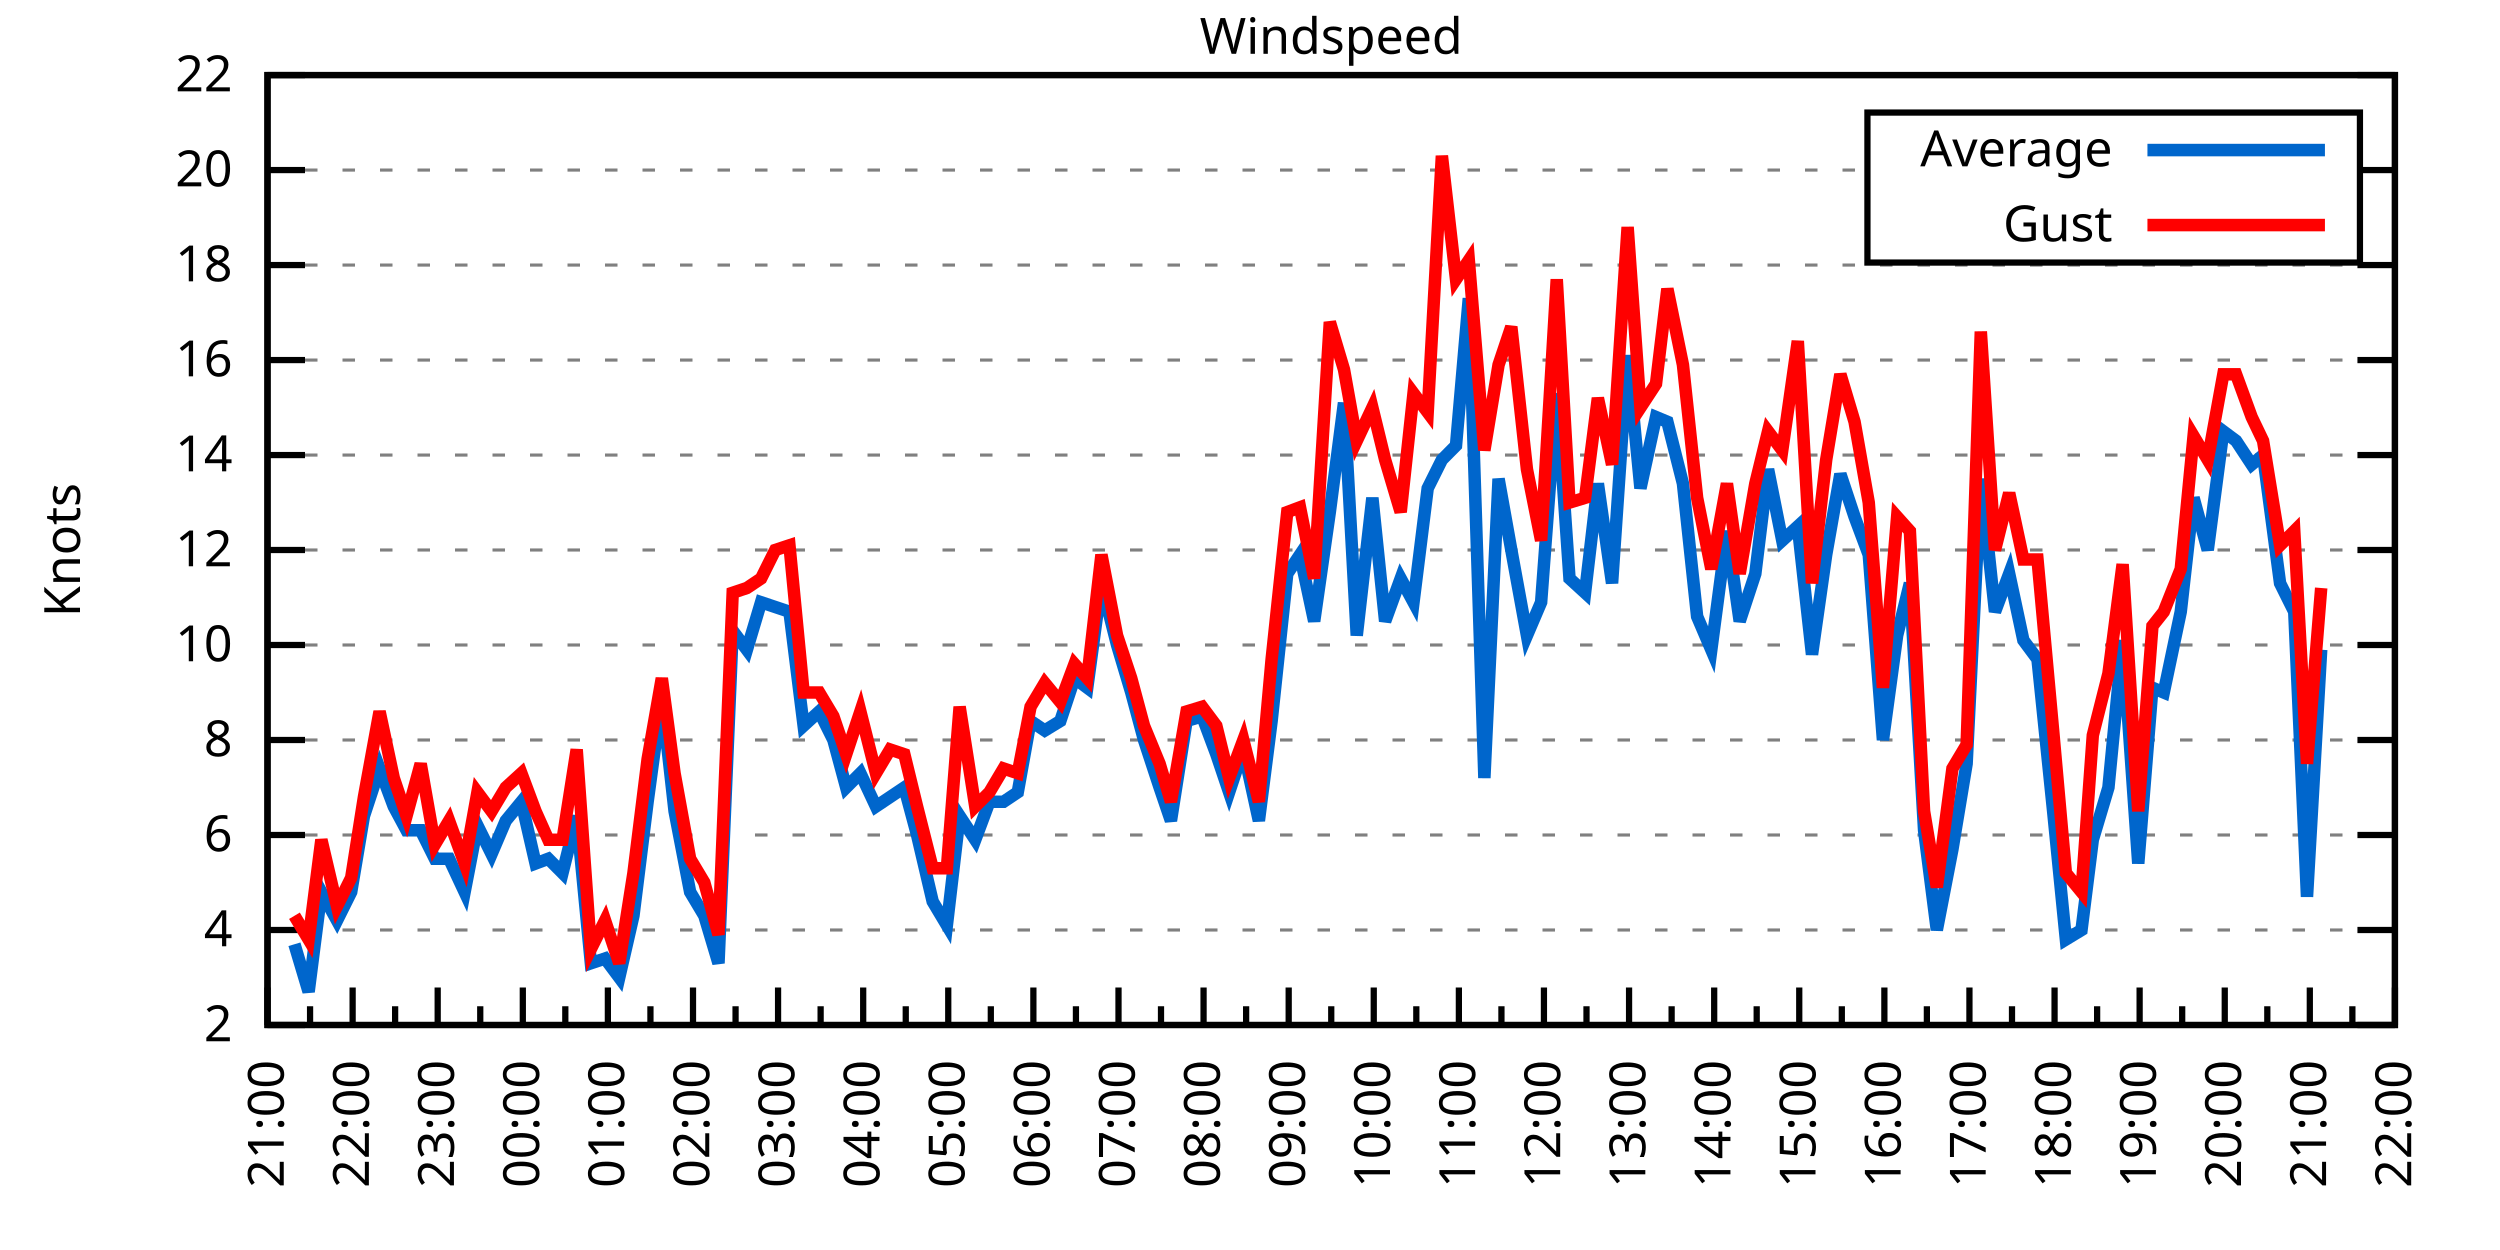
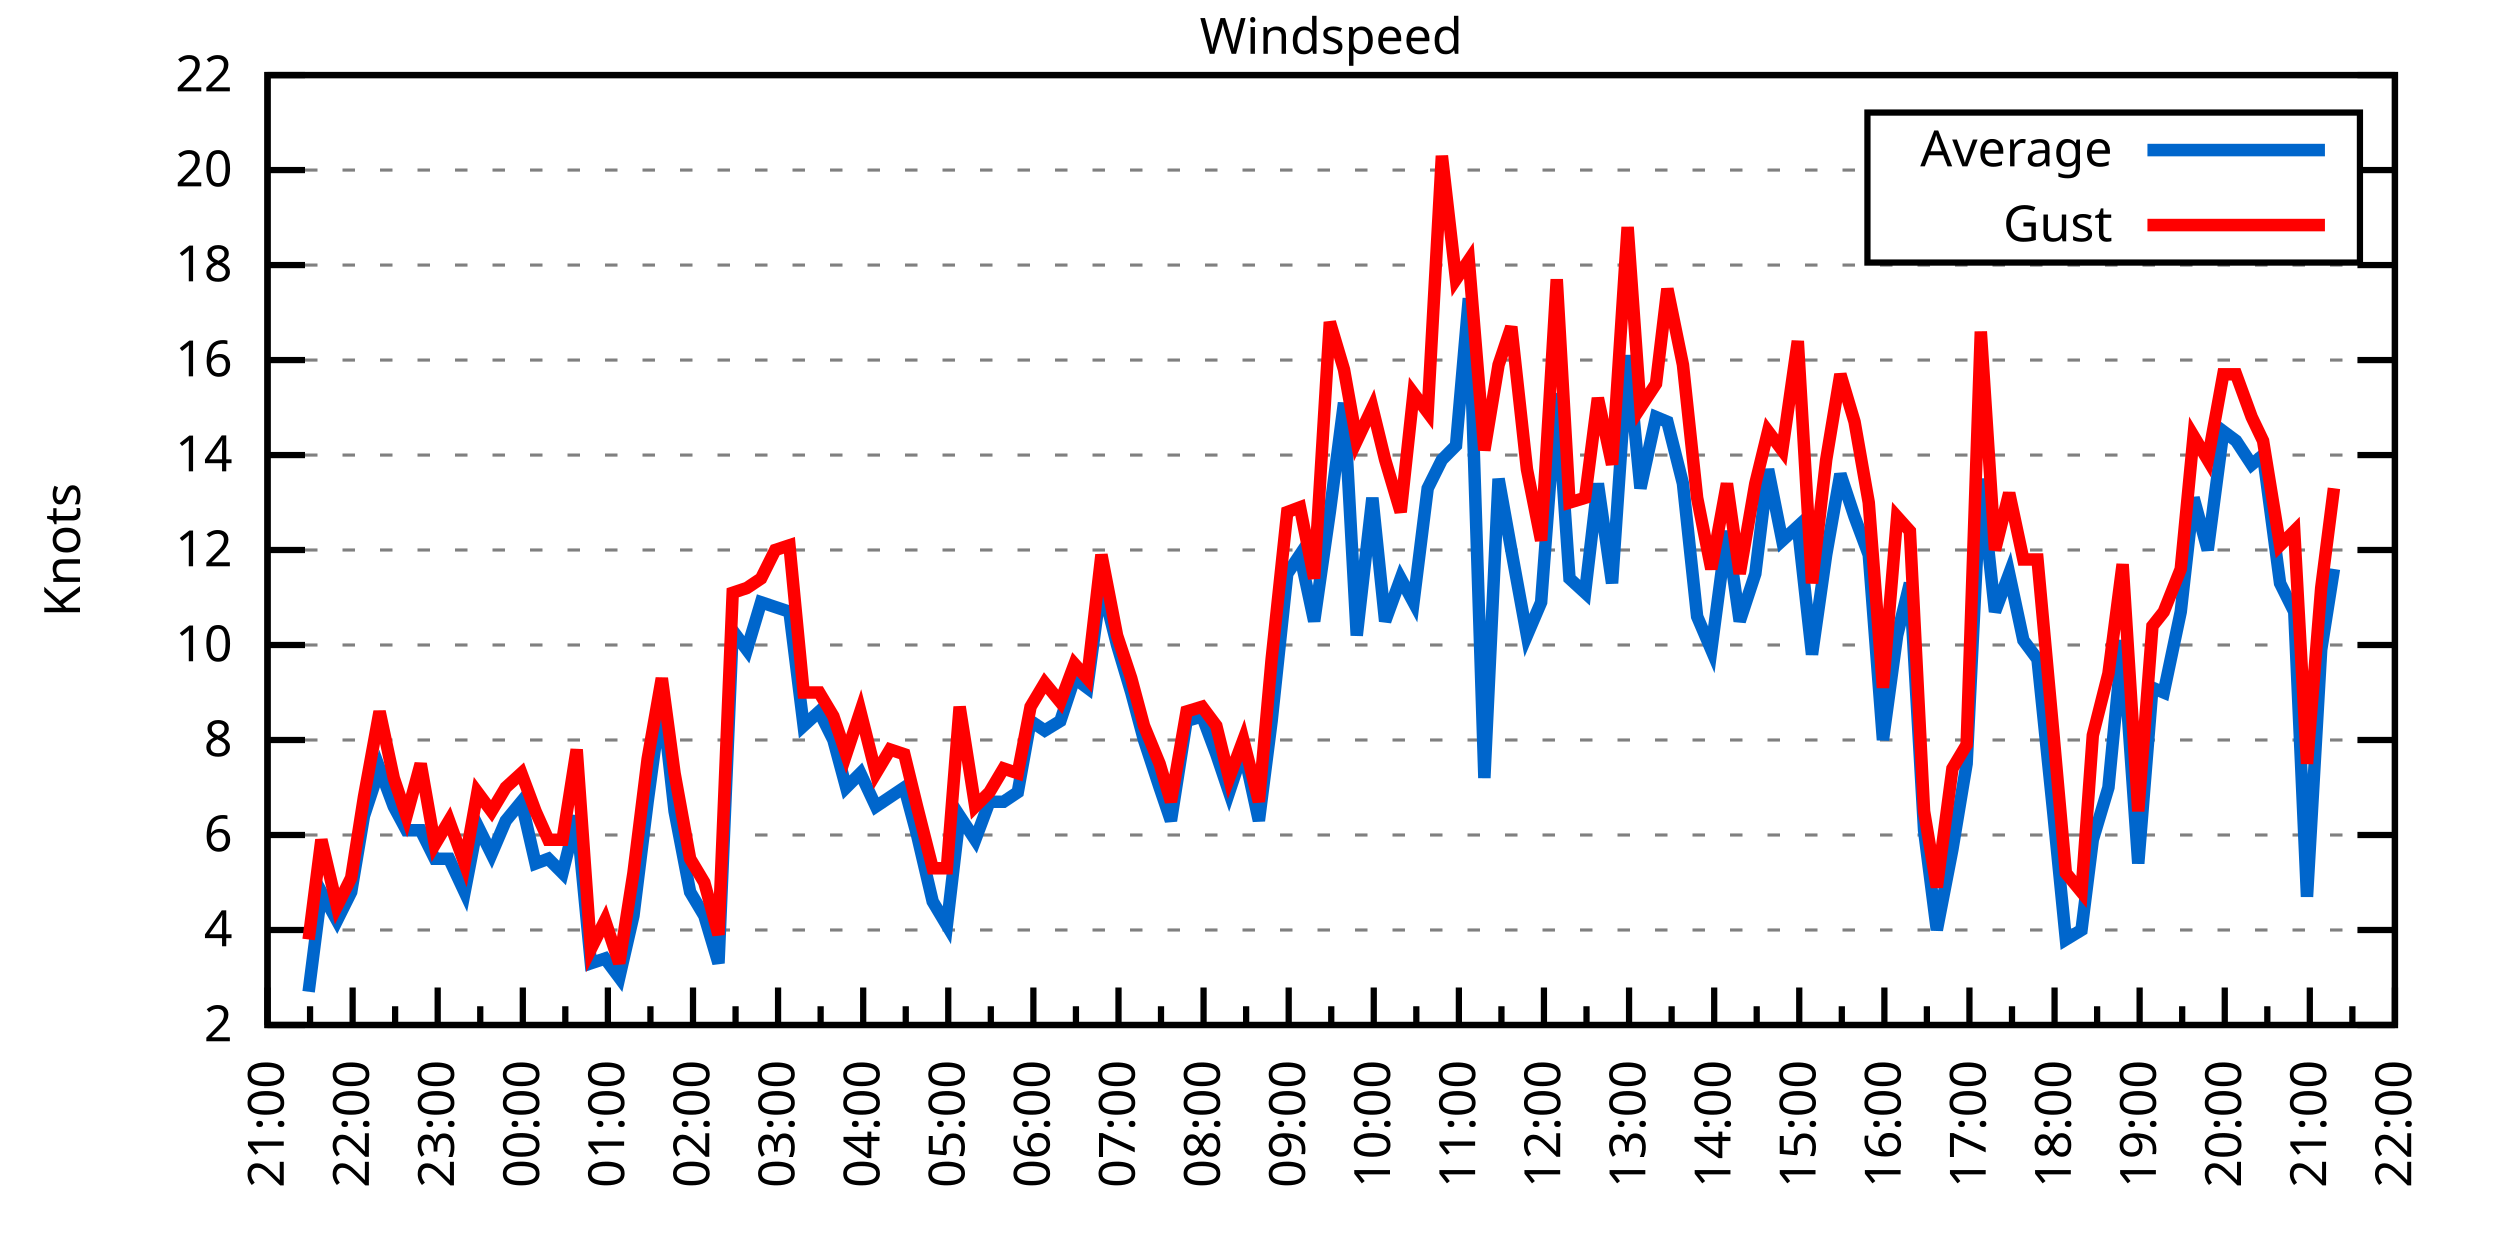
<svg xmlns="http://www.w3.org/2000/svg" xmlns:xlink="http://www.w3.org/1999/xlink" width="400" height="200" viewBox="0 0 400 200">
  <g id="gnuplot_canvas">
    <rect x="0" y="0" width="400" height="200" fill="none" />
    <defs>
      <circle id="gpDot" r="0.5" stroke-width="0.5" stroke="currentColor" />
      <path id="gpPt0" stroke-width="0.333" stroke="currentColor" d="M-1,0 h2 M0,-1 v2" />
      <path id="gpPt1" stroke-width="0.333" stroke="currentColor" d="M-1,-1 L1,1 M1,-1 L-1,1" />
      <path id="gpPt2" stroke-width="0.333" stroke="currentColor" d="M-1,0 L1,0 M0,-1 L0,1 M-1,-1 L1,1 M-1,1 L1,-1" />
      <rect id="gpPt3" stroke-width="0.333" stroke="currentColor" x="-1" y="-1" width="2" height="2" />
      <rect id="gpPt4" stroke-width="0.333" stroke="currentColor" fill="currentColor" x="-1" y="-1" width="2" height="2" />
      <circle id="gpPt5" stroke-width="0.333" stroke="currentColor" cx="0" cy="0" r="1" />
      <use xlink:href="#gpPt5" id="gpPt6" fill="currentColor" stroke="none" />
      <path id="gpPt7" stroke-width="0.333" stroke="currentColor" d="M0,-1.33 L-1.33,0.67 L1.33,0.67 z" />
      <use xlink:href="#gpPt7" id="gpPt8" fill="currentColor" stroke="none" />
      <use xlink:href="#gpPt7" id="gpPt9" stroke="currentColor" transform="rotate(180)" />
      <use xlink:href="#gpPt9" id="gpPt10" fill="currentColor" stroke="none" />
      <use xlink:href="#gpPt3" id="gpPt11" stroke="currentColor" transform="rotate(45)" />
      <use xlink:href="#gpPt11" id="gpPt12" fill="currentColor" stroke="none" />
      <path id="gpPt13" stroke-width="0.333" stroke="currentColor" d="M0,1.330 L1.265,0.411 L0.782,-1.067 L-0.782,-1.076 L-1.265,0.411 z" />
      <use xlink:href="#gpPt13" id="gpPt14" fill="currentColor" stroke="none" />
      <filter id="textbox" filterUnits="objectBoundingBox" x="0" y="0" height="1" width="1">
        <feFlood flood-color="white" flood-opacity="1" result="bgnd" />
        <feComposite in="SourceGraphic" in2="bgnd" operator="atop" />
      </filter>
      <filter id="greybox" filterUnits="objectBoundingBox" x="0" y="0" height="1" width="1">
        <feFlood flood-color="lightgrey" flood-opacity="1" result="grey" />
        <feComposite in="SourceGraphic" in2="grey" operator="atop" />
      </filter>
    </defs>
    <g fill="none" color="white" stroke="currentColor" stroke-width="1.00" stroke-linecap="butt" stroke-linejoin="miter">
</g>
    <g fill="none" color="black" stroke="currentColor" stroke-width="1.00" stroke-linecap="butt" stroke-linejoin="miter">
      <g stroke="none" shape-rendering="crispEdges">
        <polygon fill="rgb(255, 255, 255)" points="42.80,164.00 383.18,164.00 383.18,12.02 42.80,12.02 " />
      </g>
    </g>
    <g fill="none" color="black" stroke="currentColor" stroke-width="1.00" stroke-linecap="butt" stroke-linejoin="miter">
</g>
    <g fill="none" color="black" stroke="black" stroke-width="0.50" stroke-linecap="butt" stroke-linejoin="miter">
</g>
    <g fill="none" color="gray" stroke="currentColor" stroke-width="0.50" stroke-linecap="butt" stroke-linejoin="miter">
      <path stroke="gray" stroke-dasharray="2,4" class="gridline" d="M42.80,164.00 L383.19,164.00  " />
    </g>
    <g fill="none" color="gray" stroke="gray" stroke-width="1.00" stroke-linecap="butt" stroke-linejoin="miter">
</g>
    <g fill="none" color="black" stroke="currentColor" stroke-width="1.00" stroke-linecap="butt" stroke-linejoin="miter">
      <path stroke="black" d="M42.80,164.00 L48.80,164.00 M383.19,164.00 L377.19,164.00  " />
      <g transform="translate(37.20,166.60)" stroke="none" fill="black" font-family="Sans" font-size="8.00" text-anchor="end">
        <text>
          <tspan font-family="Sans"> 2</tspan>
        </text>
      </g>
    </g>
    <g fill="none" color="black" stroke="currentColor" stroke-width="1.00" stroke-linecap="butt" stroke-linejoin="miter">
</g>
    <g fill="none" color="black" stroke="black" stroke-width="0.50" stroke-linecap="butt" stroke-linejoin="miter">
</g>
    <g fill="none" color="gray" stroke="currentColor" stroke-width="0.50" stroke-linecap="butt" stroke-linejoin="miter">
      <path stroke="gray" stroke-dasharray="2,4" class="gridline" d="M42.80,148.80 L383.19,148.80  " />
    </g>
    <g fill="none" color="gray" stroke="gray" stroke-width="1.00" stroke-linecap="butt" stroke-linejoin="miter">
</g>
    <g fill="none" color="black" stroke="currentColor" stroke-width="1.00" stroke-linecap="butt" stroke-linejoin="miter">
      <path stroke="black" d="M42.80,148.80 L48.80,148.80 M383.19,148.80 L377.19,148.80  " />
      <g transform="translate(37.20,151.40)" stroke="none" fill="black" font-family="Sans" font-size="8.00" text-anchor="end">
        <text>
          <tspan font-family="Sans"> 4</tspan>
        </text>
      </g>
    </g>
    <g fill="none" color="black" stroke="currentColor" stroke-width="1.00" stroke-linecap="butt" stroke-linejoin="miter">
</g>
    <g fill="none" color="black" stroke="black" stroke-width="0.50" stroke-linecap="butt" stroke-linejoin="miter">
</g>
    <g fill="none" color="gray" stroke="currentColor" stroke-width="0.50" stroke-linecap="butt" stroke-linejoin="miter">
      <path stroke="gray" stroke-dasharray="2,4" class="gridline" d="M42.80,133.60 L383.19,133.60  " />
    </g>
    <g fill="none" color="gray" stroke="gray" stroke-width="1.00" stroke-linecap="butt" stroke-linejoin="miter">
</g>
    <g fill="none" color="black" stroke="currentColor" stroke-width="1.00" stroke-linecap="butt" stroke-linejoin="miter">
      <path stroke="black" d="M42.80,133.60 L48.80,133.60 M383.19,133.60 L377.19,133.60  " />
      <g transform="translate(37.20,136.20)" stroke="none" fill="black" font-family="Sans" font-size="8.00" text-anchor="end">
        <text>
          <tspan font-family="Sans"> 6</tspan>
        </text>
      </g>
    </g>
    <g fill="none" color="black" stroke="currentColor" stroke-width="1.00" stroke-linecap="butt" stroke-linejoin="miter">
</g>
    <g fill="none" color="black" stroke="black" stroke-width="0.50" stroke-linecap="butt" stroke-linejoin="miter">
</g>
    <g fill="none" color="gray" stroke="currentColor" stroke-width="0.50" stroke-linecap="butt" stroke-linejoin="miter">
      <path stroke="gray" stroke-dasharray="2,4" class="gridline" d="M42.80,118.40 L383.19,118.40  " />
    </g>
    <g fill="none" color="gray" stroke="gray" stroke-width="1.00" stroke-linecap="butt" stroke-linejoin="miter">
</g>
    <g fill="none" color="black" stroke="currentColor" stroke-width="1.00" stroke-linecap="butt" stroke-linejoin="miter">
      <path stroke="black" d="M42.80,118.40 L48.80,118.40 M383.19,118.40 L377.19,118.40  " />
      <g transform="translate(37.20,121.00)" stroke="none" fill="black" font-family="Sans" font-size="8.00" text-anchor="end">
        <text>
          <tspan font-family="Sans"> 8</tspan>
        </text>
      </g>
    </g>
    <g fill="none" color="black" stroke="currentColor" stroke-width="1.00" stroke-linecap="butt" stroke-linejoin="miter">
</g>
    <g fill="none" color="black" stroke="black" stroke-width="0.50" stroke-linecap="butt" stroke-linejoin="miter">
</g>
    <g fill="none" color="gray" stroke="currentColor" stroke-width="0.50" stroke-linecap="butt" stroke-linejoin="miter">
      <path stroke="gray" stroke-dasharray="2,4" class="gridline" d="M42.80,103.20 L383.19,103.20  " />
    </g>
    <g fill="none" color="gray" stroke="gray" stroke-width="1.00" stroke-linecap="butt" stroke-linejoin="miter">
</g>
    <g fill="none" color="black" stroke="currentColor" stroke-width="1.00" stroke-linecap="butt" stroke-linejoin="miter">
      <path stroke="black" d="M42.80,103.20 L48.80,103.20 M383.19,103.20 L377.19,103.20  " />
      <g transform="translate(37.20,105.80)" stroke="none" fill="black" font-family="Sans" font-size="8.00" text-anchor="end">
        <text>
          <tspan font-family="Sans"> 10</tspan>
        </text>
      </g>
    </g>
    <g fill="none" color="black" stroke="currentColor" stroke-width="1.00" stroke-linecap="butt" stroke-linejoin="miter">
</g>
    <g fill="none" color="black" stroke="black" stroke-width="0.50" stroke-linecap="butt" stroke-linejoin="miter">
</g>
    <g fill="none" color="gray" stroke="currentColor" stroke-width="0.50" stroke-linecap="butt" stroke-linejoin="miter">
      <path stroke="gray" stroke-dasharray="2,4" class="gridline" d="M42.80,88.00 L383.19,88.00  " />
    </g>
    <g fill="none" color="gray" stroke="gray" stroke-width="1.00" stroke-linecap="butt" stroke-linejoin="miter">
</g>
    <g fill="none" color="black" stroke="currentColor" stroke-width="1.00" stroke-linecap="butt" stroke-linejoin="miter">
      <path stroke="black" d="M42.80,88.00 L48.80,88.00 M383.19,88.00 L377.19,88.00  " />
      <g transform="translate(37.20,90.60)" stroke="none" fill="black" font-family="Sans" font-size="8.00" text-anchor="end">
        <text>
          <tspan font-family="Sans"> 12</tspan>
        </text>
      </g>
    </g>
    <g fill="none" color="black" stroke="currentColor" stroke-width="1.00" stroke-linecap="butt" stroke-linejoin="miter">
</g>
    <g fill="none" color="black" stroke="black" stroke-width="0.50" stroke-linecap="butt" stroke-linejoin="miter">
</g>
    <g fill="none" color="gray" stroke="currentColor" stroke-width="0.50" stroke-linecap="butt" stroke-linejoin="miter">
      <path stroke="gray" stroke-dasharray="2,4" class="gridline" d="M42.80,72.81 L383.19,72.81  " />
    </g>
    <g fill="none" color="gray" stroke="gray" stroke-width="1.00" stroke-linecap="butt" stroke-linejoin="miter">
</g>
    <g fill="none" color="black" stroke="currentColor" stroke-width="1.00" stroke-linecap="butt" stroke-linejoin="miter">
      <path stroke="black" d="M42.80,72.81 L48.80,72.81 M383.19,72.81 L377.19,72.81  " />
      <g transform="translate(37.20,75.41)" stroke="none" fill="black" font-family="Sans" font-size="8.00" text-anchor="end">
        <text>
          <tspan font-family="Sans"> 14</tspan>
        </text>
      </g>
    </g>
    <g fill="none" color="black" stroke="currentColor" stroke-width="1.00" stroke-linecap="butt" stroke-linejoin="miter">
</g>
    <g fill="none" color="black" stroke="black" stroke-width="0.50" stroke-linecap="butt" stroke-linejoin="miter">
</g>
    <g fill="none" color="gray" stroke="currentColor" stroke-width="0.50" stroke-linecap="butt" stroke-linejoin="miter">
      <path stroke="gray" stroke-dasharray="2,4" class="gridline" d="M42.80,57.61 L383.19,57.61  " />
    </g>
    <g fill="none" color="gray" stroke="gray" stroke-width="1.00" stroke-linecap="butt" stroke-linejoin="miter">
</g>
    <g fill="none" color="black" stroke="currentColor" stroke-width="1.00" stroke-linecap="butt" stroke-linejoin="miter">
      <path stroke="black" d="M42.80,57.61 L48.80,57.61 M383.19,57.61 L377.19,57.61  " />
      <g transform="translate(37.20,60.21)" stroke="none" fill="black" font-family="Sans" font-size="8.00" text-anchor="end">
        <text>
          <tspan font-family="Sans"> 16</tspan>
        </text>
      </g>
    </g>
    <g fill="none" color="black" stroke="currentColor" stroke-width="1.00" stroke-linecap="butt" stroke-linejoin="miter">
</g>
    <g fill="none" color="black" stroke="black" stroke-width="0.50" stroke-linecap="butt" stroke-linejoin="miter">
</g>
    <g fill="none" color="gray" stroke="currentColor" stroke-width="0.50" stroke-linecap="butt" stroke-linejoin="miter">
      <path stroke="gray" stroke-dasharray="2,4" class="gridline" d="M42.80,42.41 L383.19,42.41  " />
    </g>
    <g fill="none" color="gray" stroke="gray" stroke-width="1.00" stroke-linecap="butt" stroke-linejoin="miter">
</g>
    <g fill="none" color="black" stroke="currentColor" stroke-width="1.00" stroke-linecap="butt" stroke-linejoin="miter">
      <path stroke="black" d="M42.80,42.41 L48.80,42.41 M383.19,42.41 L377.19,42.41  " />
      <g transform="translate(37.20,45.01)" stroke="none" fill="black" font-family="Sans" font-size="8.00" text-anchor="end">
        <text>
          <tspan font-family="Sans"> 18</tspan>
        </text>
      </g>
    </g>
    <g fill="none" color="black" stroke="currentColor" stroke-width="1.00" stroke-linecap="butt" stroke-linejoin="miter">
</g>
    <g fill="none" color="black" stroke="black" stroke-width="0.50" stroke-linecap="butt" stroke-linejoin="miter">
</g>
    <g fill="none" color="gray" stroke="currentColor" stroke-width="0.50" stroke-linecap="butt" stroke-linejoin="miter">
      <path stroke="gray" stroke-dasharray="2,4" class="gridline" d="M42.80,27.21 L298.79,27.21 M377.59,27.21 L383.19,27.21  " />
    </g>
    <g fill="none" color="gray" stroke="gray" stroke-width="1.00" stroke-linecap="butt" stroke-linejoin="miter">
</g>
    <g fill="none" color="black" stroke="currentColor" stroke-width="1.00" stroke-linecap="butt" stroke-linejoin="miter">
      <path stroke="black" d="M42.80,27.21 L48.80,27.21 M383.19,27.21 L377.19,27.21  " />
      <g transform="translate(37.20,29.81)" stroke="none" fill="black" font-family="Sans" font-size="8.00" text-anchor="end">
        <text>
          <tspan font-family="Sans"> 20</tspan>
        </text>
      </g>
    </g>
    <g fill="none" color="black" stroke="currentColor" stroke-width="1.00" stroke-linecap="butt" stroke-linejoin="miter">
</g>
    <g fill="none" color="black" stroke="black" stroke-width="0.50" stroke-linecap="butt" stroke-linejoin="miter">
</g>
    <g fill="none" color="gray" stroke="currentColor" stroke-width="0.50" stroke-linecap="butt" stroke-linejoin="miter">
      <path stroke="gray" stroke-dasharray="2,4" class="gridline" d="M42.80,12.01 L383.19,12.01  " />
    </g>
    <g fill="none" color="gray" stroke="gray" stroke-width="1.00" stroke-linecap="butt" stroke-linejoin="miter">
</g>
    <g fill="none" color="black" stroke="currentColor" stroke-width="1.00" stroke-linecap="butt" stroke-linejoin="miter">
      <path stroke="black" d="M42.80,12.01 L48.80,12.01 M383.19,12.01 L377.19,12.01  " />
      <g transform="translate(37.20,14.61)" stroke="none" fill="black" font-family="Sans" font-size="8.00" text-anchor="end">
        <text>
          <tspan font-family="Sans"> 22</tspan>
        </text>
      </g>
    </g>
    <g fill="none" color="black" stroke="currentColor" stroke-width="1.00" stroke-linecap="butt" stroke-linejoin="miter">
      <path stroke="black" d="M42.80,164.00 L42.80,158.00  " />
      <g transform="translate(45.40,169.60) rotate(270)" stroke="none" fill="black" font-family="Sans" font-size="8.00" text-anchor="end">
        <text>
          <tspan font-family="Sans">21:00</tspan>
        </text>
      </g>
    </g>
    <g fill="none" color="black" stroke="currentColor" stroke-width="1.00" stroke-linecap="butt" stroke-linejoin="miter">
      <path stroke="black" d="M49.61,164.00 L49.61,161.00 M56.42,164.00 L56.42,158.00  " />
      <g transform="translate(59.02,169.60) rotate(270)" stroke="none" fill="black" font-family="Sans" font-size="8.00" text-anchor="end">
        <text>
          <tspan font-family="Sans">22:00</tspan>
        </text>
      </g>
    </g>
    <g fill="none" color="black" stroke="currentColor" stroke-width="1.00" stroke-linecap="butt" stroke-linejoin="miter">
      <path stroke="black" d="M63.22,164.00 L63.22,161.00 M70.03,164.00 L70.03,158.00  " />
      <g transform="translate(72.63,169.60) rotate(270)" stroke="none" fill="black" font-family="Sans" font-size="8.00" text-anchor="end">
        <text>
          <tspan font-family="Sans">23:00</tspan>
        </text>
      </g>
    </g>
    <g fill="none" color="black" stroke="currentColor" stroke-width="1.00" stroke-linecap="butt" stroke-linejoin="miter">
      <path stroke="black" d="M76.84,164.00 L76.84,161.00 M83.65,164.00 L83.65,158.00  " />
      <g transform="translate(86.25,169.60) rotate(270)" stroke="none" fill="black" font-family="Sans" font-size="8.00" text-anchor="end">
        <text>
          <tspan font-family="Sans">00:00</tspan>
        </text>
      </g>
    </g>
    <g fill="none" color="black" stroke="currentColor" stroke-width="1.00" stroke-linecap="butt" stroke-linejoin="miter">
      <path stroke="black" d="M90.45,164.00 L90.45,161.00 M97.26,164.00 L97.26,158.00  " />
      <g transform="translate(99.86,169.60) rotate(270)" stroke="none" fill="black" font-family="Sans" font-size="8.00" text-anchor="end">
        <text>
          <tspan font-family="Sans">01:00</tspan>
        </text>
      </g>
    </g>
    <g fill="none" color="black" stroke="currentColor" stroke-width="1.00" stroke-linecap="butt" stroke-linejoin="miter">
      <path stroke="black" d="M104.07,164.00 L104.07,161.00 M110.88,164.00 L110.88,158.00  " />
      <g transform="translate(113.48,169.60) rotate(270)" stroke="none" fill="black" font-family="Sans" font-size="8.00" text-anchor="end">
        <text>
          <tspan font-family="Sans">02:00</tspan>
        </text>
      </g>
    </g>
    <g fill="none" color="black" stroke="currentColor" stroke-width="1.00" stroke-linecap="butt" stroke-linejoin="miter">
      <path stroke="black" d="M117.69,164.00 L117.69,161.00 M124.49,164.00 L124.49,158.00  " />
      <g transform="translate(127.09,169.60) rotate(270)" stroke="none" fill="black" font-family="Sans" font-size="8.00" text-anchor="end">
        <text>
          <tspan font-family="Sans">03:00</tspan>
        </text>
      </g>
    </g>
    <g fill="none" color="black" stroke="currentColor" stroke-width="1.00" stroke-linecap="butt" stroke-linejoin="miter">
      <path stroke="black" d="M131.30,164.00 L131.30,161.00 M138.11,164.00 L138.11,158.00  " />
      <g transform="translate(140.71,169.60) rotate(270)" stroke="none" fill="black" font-family="Sans" font-size="8.00" text-anchor="end">
        <text>
          <tspan font-family="Sans">04:00</tspan>
        </text>
      </g>
    </g>
    <g fill="none" color="black" stroke="currentColor" stroke-width="1.00" stroke-linecap="butt" stroke-linejoin="miter">
      <path stroke="black" d="M144.92,164.00 L144.92,161.00 M151.72,164.00 L151.72,158.00  " />
      <g transform="translate(154.32,169.60) rotate(270)" stroke="none" fill="black" font-family="Sans" font-size="8.00" text-anchor="end">
        <text>
          <tspan font-family="Sans">05:00</tspan>
        </text>
      </g>
    </g>
    <g fill="none" color="black" stroke="currentColor" stroke-width="1.00" stroke-linecap="butt" stroke-linejoin="miter">
      <path stroke="black" d="M158.53,164.00 L158.53,161.00 M165.34,164.00 L165.34,158.00  " />
      <g transform="translate(167.94,169.60) rotate(270)" stroke="none" fill="black" font-family="Sans" font-size="8.00" text-anchor="end">
        <text>
          <tspan font-family="Sans">06:00</tspan>
        </text>
      </g>
    </g>
    <g fill="none" color="black" stroke="currentColor" stroke-width="1.00" stroke-linecap="butt" stroke-linejoin="miter">
      <path stroke="black" d="M172.15,164.00 L172.15,161.00 M178.96,164.00 L178.96,158.00  " />
      <g transform="translate(181.56,169.60) rotate(270)" stroke="none" fill="black" font-family="Sans" font-size="8.00" text-anchor="end">
        <text>
          <tspan font-family="Sans">07:00</tspan>
        </text>
      </g>
    </g>
    <g fill="none" color="black" stroke="currentColor" stroke-width="1.00" stroke-linecap="butt" stroke-linejoin="miter">
      <path stroke="black" d="M185.76,164.00 L185.76,161.00 M192.57,164.00 L192.57,158.00  " />
      <g transform="translate(195.17,169.60) rotate(270)" stroke="none" fill="black" font-family="Sans" font-size="8.00" text-anchor="end">
        <text>
          <tspan font-family="Sans">08:00</tspan>
        </text>
      </g>
    </g>
    <g fill="none" color="black" stroke="currentColor" stroke-width="1.00" stroke-linecap="butt" stroke-linejoin="miter">
      <path stroke="black" d="M199.38,164.00 L199.38,161.00 M206.19,164.00 L206.19,158.00  " />
      <g transform="translate(208.79,169.60) rotate(270)" stroke="none" fill="black" font-family="Sans" font-size="8.00" text-anchor="end">
        <text>
          <tspan font-family="Sans">09:00</tspan>
        </text>
      </g>
    </g>
    <g fill="none" color="black" stroke="currentColor" stroke-width="1.00" stroke-linecap="butt" stroke-linejoin="miter">
      <path stroke="black" d="M213.00,164.00 L213.00,161.00 M219.80,164.00 L219.80,158.00  " />
      <g transform="translate(222.40,169.60) rotate(270)" stroke="none" fill="black" font-family="Sans" font-size="8.00" text-anchor="end">
        <text>
          <tspan font-family="Sans">10:00</tspan>
        </text>
      </g>
    </g>
    <g fill="none" color="black" stroke="currentColor" stroke-width="1.00" stroke-linecap="butt" stroke-linejoin="miter">
      <path stroke="black" d="M226.61,164.00 L226.61,161.00 M233.42,164.00 L233.42,158.00  " />
      <g transform="translate(236.02,169.60) rotate(270)" stroke="none" fill="black" font-family="Sans" font-size="8.00" text-anchor="end">
        <text>
          <tspan font-family="Sans">11:00</tspan>
        </text>
      </g>
    </g>
    <g fill="none" color="black" stroke="currentColor" stroke-width="1.00" stroke-linecap="butt" stroke-linejoin="miter">
      <path stroke="black" d="M240.23,164.00 L240.23,161.00 M247.03,164.00 L247.03,158.00  " />
      <g transform="translate(249.63,169.60) rotate(270)" stroke="none" fill="black" font-family="Sans" font-size="8.00" text-anchor="end">
        <text>
          <tspan font-family="Sans">12:00</tspan>
        </text>
      </g>
    </g>
    <g fill="none" color="black" stroke="currentColor" stroke-width="1.00" stroke-linecap="butt" stroke-linejoin="miter">
      <path stroke="black" d="M253.84,164.00 L253.84,161.00 M260.65,164.00 L260.65,158.00  " />
      <g transform="translate(263.25,169.60) rotate(270)" stroke="none" fill="black" font-family="Sans" font-size="8.00" text-anchor="end">
        <text>
          <tspan font-family="Sans">13:00</tspan>
        </text>
      </g>
    </g>
    <g fill="none" color="black" stroke="currentColor" stroke-width="1.00" stroke-linecap="butt" stroke-linejoin="miter">
      <path stroke="black" d="M267.46,164.00 L267.46,161.00 M274.27,164.00 L274.27,158.00  " />
      <g transform="translate(276.87,169.60) rotate(270)" stroke="none" fill="black" font-family="Sans" font-size="8.00" text-anchor="end">
        <text>
          <tspan font-family="Sans">14:00</tspan>
        </text>
      </g>
    </g>
    <g fill="none" color="black" stroke="currentColor" stroke-width="1.00" stroke-linecap="butt" stroke-linejoin="miter">
      <path stroke="black" d="M281.07,164.00 L281.07,161.00 M287.88,164.00 L287.88,158.00  " />
      <g transform="translate(290.48,169.60) rotate(270)" stroke="none" fill="black" font-family="Sans" font-size="8.00" text-anchor="end">
        <text>
          <tspan font-family="Sans">15:00</tspan>
        </text>
      </g>
    </g>
    <g fill="none" color="black" stroke="currentColor" stroke-width="1.00" stroke-linecap="butt" stroke-linejoin="miter">
      <path stroke="black" d="M294.69,164.00 L294.69,161.00 M301.50,164.00 L301.50,158.00  " />
      <g transform="translate(304.10,169.60) rotate(270)" stroke="none" fill="black" font-family="Sans" font-size="8.00" text-anchor="end">
        <text>
          <tspan font-family="Sans">16:00</tspan>
        </text>
      </g>
    </g>
    <g fill="none" color="black" stroke="currentColor" stroke-width="1.00" stroke-linecap="butt" stroke-linejoin="miter">
      <path stroke="black" d="M308.30,164.00 L308.30,161.00 M315.11,164.00 L315.11,158.00  " />
      <g transform="translate(317.71,169.60) rotate(270)" stroke="none" fill="black" font-family="Sans" font-size="8.00" text-anchor="end">
        <text>
          <tspan font-family="Sans">17:00</tspan>
        </text>
      </g>
    </g>
    <g fill="none" color="black" stroke="currentColor" stroke-width="1.00" stroke-linecap="butt" stroke-linejoin="miter">
      <path stroke="black" d="M321.92,164.00 L321.92,161.00 M328.73,164.00 L328.73,158.00  " />
      <g transform="translate(331.33,169.60) rotate(270)" stroke="none" fill="black" font-family="Sans" font-size="8.00" text-anchor="end">
        <text>
          <tspan font-family="Sans">18:00</tspan>
        </text>
      </g>
    </g>
    <g fill="none" color="black" stroke="currentColor" stroke-width="1.00" stroke-linecap="butt" stroke-linejoin="miter">
      <path stroke="black" d="M335.54,164.00 L335.54,161.00 M342.34,164.00 L342.34,158.00  " />
      <g transform="translate(344.94,169.60) rotate(270)" stroke="none" fill="black" font-family="Sans" font-size="8.00" text-anchor="end">
        <text>
          <tspan font-family="Sans">19:00</tspan>
        </text>
      </g>
    </g>
    <g fill="none" color="black" stroke="currentColor" stroke-width="1.00" stroke-linecap="butt" stroke-linejoin="miter">
      <path stroke="black" d="M349.15,164.00 L349.15,161.00 M355.96,164.00 L355.96,158.00  " />
      <g transform="translate(358.56,169.60) rotate(270)" stroke="none" fill="black" font-family="Sans" font-size="8.00" text-anchor="end">
        <text>
          <tspan font-family="Sans">20:00</tspan>
        </text>
      </g>
    </g>
    <g fill="none" color="black" stroke="currentColor" stroke-width="1.00" stroke-linecap="butt" stroke-linejoin="miter">
      <path stroke="black" d="M362.77,164.00 L362.77,161.00 M369.57,164.00 L369.57,158.00  " />
      <g transform="translate(372.17,169.60) rotate(270)" stroke="none" fill="black" font-family="Sans" font-size="8.00" text-anchor="end">
        <text>
          <tspan font-family="Sans">21:00</tspan>
        </text>
      </g>
    </g>
    <g fill="none" color="black" stroke="currentColor" stroke-width="1.00" stroke-linecap="butt" stroke-linejoin="miter">
      <path stroke="black" d="M376.38,164.00 L376.38,161.00 M383.19,164.00 L383.19,158.00  " />
      <g transform="translate(385.79,169.60) rotate(270)" stroke="none" fill="black" font-family="Sans" font-size="8.00" text-anchor="end">
        <text>
          <tspan font-family="Sans">22:00</tspan>
        </text>
      </g>
    </g>
    <g fill="none" color="black" stroke="currentColor" stroke-width="1.00" stroke-linecap="butt" stroke-linejoin="miter">
</g>
    <g fill="none" color="black" stroke="currentColor" stroke-width="1.00" stroke-linecap="butt" stroke-linejoin="miter">
      <path stroke="black" d="M42.80,12.01 L42.80,164.00 L383.19,164.00 L383.19,12.01 L42.80,12.01 Z  " />
    </g>
    <g fill="none" color="black" stroke="currentColor" stroke-width="1.00" stroke-linecap="butt" stroke-linejoin="miter">
      <g transform="translate(12.80,88.01) rotate(270)" stroke="none" fill="black" font-family="Sans" font-size="8.00" text-anchor="middle">
        <text>
          <tspan font-family="Sans">Knots</tspan>
        </text>
      </g>
    </g>
    <g fill="none" color="black" stroke="currentColor" stroke-width="1.00" stroke-linecap="butt" stroke-linejoin="miter">
</g>
    <g fill="none" color="black" stroke="currentColor" stroke-width="1.00" stroke-linecap="butt" stroke-linejoin="miter">
      <path stroke="black" d="M298.79,42.01 L298.79,18.01 L377.59,18.01 L377.59,42.01 L298.79,42.01 Z  " />
    </g>
    <g id="Windspeed_plot_1">
      <g fill="none" color="white" stroke="black" stroke-width="2.00" stroke-linecap="butt" stroke-linejoin="miter">
</g>
      <g fill="none" color="black" stroke="currentColor" stroke-width="2.00" stroke-linecap="butt" stroke-linejoin="miter">
        <g transform="translate(337.99,26.61)" stroke="none" fill="black" font-family="Sans" font-size="8.00" text-anchor="end">
          <text>
            <tspan font-family="Sans">Average</tspan>
          </text>
        </g>
      </g>
      <g fill="none" color="black" stroke="currentColor" stroke-width="2.00" stroke-linecap="butt" stroke-linejoin="miter">
-         <path stroke="rgb(  0, 102, 204)" d="M343.59,24.01 L371.99,24.01 M47.11,151.08 L49.38,158.68 L51.42,142.72 L53.92,147.28 L56.19,142.72 L58.23,130.56   L60.73,122.96 L63.00,129.04 L65.04,132.84 L67.31,132.84 L69.58,137.40 L71.85,137.40 L74.34,142.72 L76.39,132.08   L78.65,136.64 L80.92,131.32 L83.42,128.28 L85.69,138.16 L87.73,137.40 L90.00,139.68 L92.27,130.56 L94.54,154.12   L96.81,153.36 L99.08,156.40 L101.35,146.52 L103.62,128.28 L105.89,111.56 L107.93,129.80 L110.42,142.72 L112.69,146.52   L114.96,154.12 L117.23,100.92 L119.50,103.96 L121.77,96.36 L124.04,97.12 L126.31,97.88 L128.58,116.12 L131.07,113.84   L133.34,118.40 L135.39,126.00 L137.66,123.72 L140.15,129.04 L142.42,127.52 L144.69,126.00 L146.73,133.60 L149.23,144.24   L151.50,148.04 L153.54,130.56 L156.04,134.36 L158.31,128.28 L160.57,128.28 L162.84,126.76 L164.89,115.36 L167.16,116.88   L169.65,115.36 L171.92,108.52 L173.96,110.04 L176.23,93.32 L178.73,103.20 L181.00,110.80 L183.04,118.40 L185.54,126.00   L187.35,131.32 L189.85,115.36 L192.34,114.60 L194.61,120.68 L196.66,126.76 L198.93,119.92 L201.42,131.32 L203.46,115.36   L205.96,91.80 L208.00,88.76 L210.27,99.40 L212.77,81.93 L215.04,64.45 L217.08,101.68 L219.58,79.65 L221.62,99.40   L224.11,92.56 L226.16,96.36 L228.43,78.13 L230.70,73.57 L232.96,71.29 L235.01,47.73 L237.50,124.48 L239.77,76.61   L241.81,88.00 L244.31,101.68 L246.58,96.36 L249.08,62.93 L251.12,92.56 L253.61,94.84 L255.66,77.37 L257.93,93.32   L260.42,56.85 L262.47,78.13 L264.96,66.73 L266.78,67.49 L269.27,77.37 L271.54,98.64 L273.81,103.96 L276.31,84.97   L278.35,99.40 L280.85,91.80 L282.89,75.09 L285.16,86.49 L287.65,84.21 L289.92,104.72 L292.19,88.76 L294.46,75.85   L296.73,82.69 L299.00,88.76 L301.27,118.40 L303.54,101.68 L305.58,93.32 L307.85,132.84 L309.89,148.80 L312.39,135.88   L314.66,122.20 L316.93,76.61 L319.20,97.88 L321.47,91.80 L323.74,102.44 L326.00,105.48 L328.50,129.80 L330.54,150.32   L333.04,148.80 L334.85,134.36 L337.35,126.00 L339.62,102.44 L342.12,138.16 L344.39,110.04 L346.20,110.80 L348.92,97.88   L350.97,79.65 L353.24,88.00 L355.73,69.01 L357.77,70.53 L360.27,74.33 L362.09,72.81 L364.81,93.32 L367.08,97.88   L369.12,143.48 L371.39,103.96  " />
+         <path stroke="rgb(  0, 102, 204)" d="M343.59,24.01 L371.99,24.01 M49.38,158.68 L51.42,142.72 L53.92,147.28 L56.19,142.72 L58.23,130.56 L60.73,122.96   L63.00,129.04 L65.04,132.84 L67.31,132.84 L69.58,137.40 L71.85,137.40 L74.34,142.72 L76.39,132.08 L78.65,136.64   L80.92,131.32 L83.42,128.28 L85.69,138.16 L87.73,137.40 L90.00,139.68 L92.27,130.56 L94.54,154.12 L96.81,153.36   L99.08,156.40 L101.35,146.52 L103.62,128.28 L105.89,111.56 L107.93,129.80 L110.42,142.72 L112.69,146.52 L114.96,154.12   L117.23,100.92 L119.50,103.96 L121.77,96.36 L124.04,97.12 L126.31,97.88 L128.58,116.12 L131.07,113.84 L133.34,118.40   L135.39,126.00 L137.66,123.72 L140.15,129.04 L142.42,127.52 L144.69,126.00 L146.73,133.60 L149.23,144.24 L151.50,148.04   L153.54,130.56 L156.04,134.36 L158.31,128.28 L160.57,128.28 L162.84,126.76 L164.89,115.36 L167.16,116.88 L169.65,115.36   L171.92,108.52 L173.96,110.04 L176.23,93.32 L178.73,103.20 L181.00,110.80 L183.04,118.40 L185.54,126.00 L187.35,131.32   L189.85,115.36 L192.34,114.60 L194.61,120.68 L196.66,126.76 L198.93,119.92 L201.42,131.32 L203.46,115.36 L205.96,91.80   L208.00,88.76 L210.27,99.40 L212.77,81.93 L215.04,64.45 L217.08,101.68 L219.58,79.65 L221.62,99.40 L224.11,92.56   L226.16,96.36 L228.43,78.13 L230.70,73.57 L232.96,71.29 L235.01,47.73 L237.50,124.48 L239.77,76.61 L241.81,88.00   L244.31,101.68 L246.58,96.36 L249.08,62.93 L251.12,92.56 L253.61,94.84 L255.66,77.37 L257.93,93.32 L260.42,56.85   L262.47,78.13 L264.96,66.73 L266.78,67.49 L269.27,77.37 L271.54,98.64 L273.81,103.96 L276.31,84.97 L278.35,99.40   L280.85,91.80 L282.89,75.09 L285.16,86.49 L287.65,84.21 L289.92,104.72 L292.19,88.76 L294.46,75.85 L296.73,82.69   L299.00,88.76 L301.27,118.40 L303.54,101.68 L305.58,93.32 L307.85,132.84 L309.89,148.80 L312.39,135.88 L314.66,122.20   L316.93,76.61 L319.20,97.88 L321.47,91.80 L323.74,102.44 L326.00,105.48 L328.50,129.80 L330.54,150.32 L333.04,148.80   L334.85,134.36 L337.35,126.00 L339.62,102.44 L342.12,138.16 L344.39,110.04 L346.20,110.80 L348.92,97.88 L350.97,79.65   L353.24,88.00 L355.73,69.01 L357.77,70.53 L360.27,74.33 L362.09,72.81 L364.81,93.32 L367.08,97.88 L369.12,143.48   L371.39,103.96 L373.43,91.04  " />
      </g>
    </g>
    <g id="Windspeed_plot_2">
      <g fill="none" color="black" stroke="currentColor" stroke-width="2.00" stroke-linecap="butt" stroke-linejoin="miter">
        <g transform="translate(337.99,38.61)" stroke="none" fill="black" font-family="Sans" font-size="8.00" text-anchor="end">
          <text>
            <tspan font-family="Sans">Gust</tspan>
          </text>
        </g>
      </g>
      <g fill="none" color="black" stroke="currentColor" stroke-width="2.00" stroke-linecap="butt" stroke-linejoin="miter">
-         <path stroke="rgb(255,   0,   0)" d="M343.59,36.01 L371.99,36.01 M47.11,146.52 L49.38,150.32 L51.42,134.36 L53.92,145.00 L56.19,140.44 L58.23,127.52   L60.73,113.84 L63.00,124.48 L65.04,130.56 L67.31,122.20 L69.58,135.12 L71.85,131.32 L74.34,138.16 L76.39,126.76   L78.65,129.80 L80.92,126.00 L83.42,123.72 L85.69,129.80 L87.73,134.36 L90.00,134.36 L92.27,119.92 L94.54,151.84   L96.81,147.28 L99.08,154.12 L101.35,139.68 L103.62,121.44 L105.89,108.52 L107.93,123.72 L110.42,137.40 L112.69,141.20   L114.96,149.56 L117.23,94.84 L119.50,94.08 L121.77,92.56 L124.04,88.00 L126.31,87.25 L128.58,110.80 L131.07,110.80   L133.34,114.60 L135.39,120.68 L137.66,113.84 L140.15,123.72 L142.42,119.92 L144.69,120.68 L146.73,129.04 L149.23,138.92   L151.50,138.92 L153.54,113.08 L156.04,129.04 L158.31,126.76 L160.57,122.96 L162.84,123.72 L164.89,113.08 L167.16,109.28   L169.65,112.32 L171.92,106.24 L173.96,108.52 L176.23,88.76 L178.73,101.68 L181.00,108.52 L183.04,116.12 L185.54,122.20   L187.35,128.28 L189.85,113.84 L192.34,113.08 L194.61,116.12 L196.66,124.48 L198.93,118.40 L201.42,128.28 L203.46,105.48   L205.96,81.93 L208.00,81.17 L210.27,92.56 L212.77,51.53 L215.04,59.13 L217.08,70.53 L219.58,65.21 L221.62,73.57   L224.11,81.93 L226.16,62.93 L228.43,65.97 L230.70,24.93 L232.96,44.69 L235.01,41.65 L237.50,72.05 L239.77,58.37   L241.81,52.29 L244.31,75.09 L246.58,86.49 L249.08,44.69 L251.12,80.41 L253.61,79.65 L255.66,63.69 L257.93,74.33   L260.42,36.33 L262.47,65.21 L264.96,61.41 L266.78,46.21 L269.27,58.37 L271.54,79.65 L273.81,91.04 L276.31,77.37   L278.35,91.80 L280.85,77.37 L282.89,69.01 L285.16,72.05 L287.65,54.57 L289.92,93.32 L292.19,73.57 L294.46,59.89   L296.73,67.49 L299.00,80.41 L301.27,110.04 L303.54,82.69 L305.58,84.97 L307.85,129.80 L309.89,141.96 L312.39,122.96   L314.66,119.16 L316.93,53.05 L319.20,88.00 L321.47,78.89 L323.74,89.52 L326.00,89.52 L328.50,116.88 L330.54,139.68   L333.04,142.72 L334.85,117.64 L337.35,107.76 L339.62,90.28 L342.12,129.80 L344.39,100.16 L346.20,97.88 L348.92,91.04   L350.97,69.77 L353.24,73.57 L355.73,59.89 L357.77,59.89 L360.27,66.73 L362.09,70.53 L364.81,87.25 L367.08,84.97   L369.12,122.20 L371.39,94.08  " />
+         <path stroke="rgb(255,   0,   0)" d="M343.59,36.01 L371.99,36.01 M49.38,150.32 L51.42,134.36 L53.92,145.00 L56.19,140.44 L58.23,127.52 L60.73,113.84   L63.00,124.48 L65.04,130.56 L67.31,122.20 L69.58,135.12 L71.85,131.32 L74.34,138.16 L76.39,126.76 L78.65,129.80   L80.92,126.00 L83.42,123.72 L85.69,129.80 L87.73,134.36 L90.00,134.36 L92.27,119.92 L94.54,151.84 L96.81,147.28   L99.08,154.12 L101.35,139.68 L103.62,121.44 L105.89,108.52 L107.93,123.72 L110.42,137.40 L112.69,141.20 L114.96,149.56   L117.23,94.84 L119.50,94.08 L121.77,92.56 L124.04,88.00 L126.31,87.25 L128.58,110.80 L131.07,110.80 L133.34,114.60   L135.39,120.68 L137.66,113.84 L140.15,123.72 L142.42,119.92 L144.69,120.68 L146.73,129.04 L149.23,138.92 L151.50,138.92   L153.54,113.08 L156.04,129.04 L158.31,126.76 L160.57,122.96 L162.84,123.72 L164.89,113.08 L167.16,109.28 L169.65,112.32   L171.92,106.24 L173.96,108.52 L176.23,88.76 L178.73,101.68 L181.00,108.52 L183.04,116.12 L185.54,122.20 L187.35,128.28   L189.85,113.84 L192.34,113.08 L194.61,116.12 L196.66,124.48 L198.93,118.40 L201.42,128.28 L203.46,105.48 L205.96,81.93   L208.00,81.17 L210.27,92.56 L212.77,51.53 L215.04,59.13 L217.08,70.53 L219.58,65.21 L221.62,73.57 L224.11,81.93   L226.16,62.93 L228.43,65.97 L230.70,24.93 L232.96,44.69 L235.01,41.65 L237.50,72.05 L239.77,58.37 L241.81,52.29   L244.31,75.09 L246.58,86.49 L249.08,44.69 L251.12,80.41 L253.61,79.65 L255.66,63.69 L257.93,74.33 L260.42,36.33   L262.47,65.21 L264.96,61.41 L266.78,46.21 L269.27,58.37 L271.54,79.65 L273.81,91.04 L276.31,77.37 L278.35,91.80   L280.85,77.37 L282.89,69.01 L285.16,72.05 L287.65,54.57 L289.92,93.32 L292.19,73.57 L294.46,59.89 L296.73,67.49   L299.00,80.41 L301.27,110.04 L303.54,82.69 L305.58,84.97 L307.85,129.80 L309.89,141.96 L312.39,122.96 L314.66,119.16   L316.93,53.05 L319.20,88.00 L321.47,78.89 L323.74,89.52 L326.00,89.52 L328.50,116.88 L330.54,139.68 L333.04,142.72   L334.85,117.64 L337.35,107.76 L339.62,90.28 L342.12,129.80 L344.39,100.16 L346.20,97.88 L348.92,91.04 L350.97,69.77   L353.24,73.57 L355.73,59.89 L357.77,59.89 L360.27,66.73 L362.09,70.53 L364.81,87.25 L367.08,84.97 L369.12,122.20   L371.39,94.08 L373.43,78.13  " />
      </g>
    </g>
    <g fill="none" color="black" stroke="currentColor" stroke-width="2.00" stroke-linecap="butt" stroke-linejoin="miter">
</g>
    <g fill="none" color="black" stroke="black" stroke-width="1.00" stroke-linecap="butt" stroke-linejoin="miter">
</g>
    <g fill="none" color="black" stroke="currentColor" stroke-width="1.00" stroke-linecap="butt" stroke-linejoin="miter">
      <path stroke="black" d="M42.80,12.01 L42.80,164.00 L383.19,164.00 L383.19,12.01 L42.80,12.01 Z  " />
    </g>
    <g fill="none" color="black" stroke="currentColor" stroke-width="1.00" stroke-linecap="butt" stroke-linejoin="miter">
      <g transform="translate(212.99,8.61)" stroke="none" fill="black" font-family="Sans" font-size="8.00" text-anchor="middle">
        <text>
          <tspan font-family="Sans">Windspeed</tspan>
        </text>
      </g>
    </g>
    <g fill="none" color="black" stroke="currentColor" stroke-width="1.00" stroke-linecap="butt" stroke-linejoin="miter">
</g>
  </g>
</svg>
